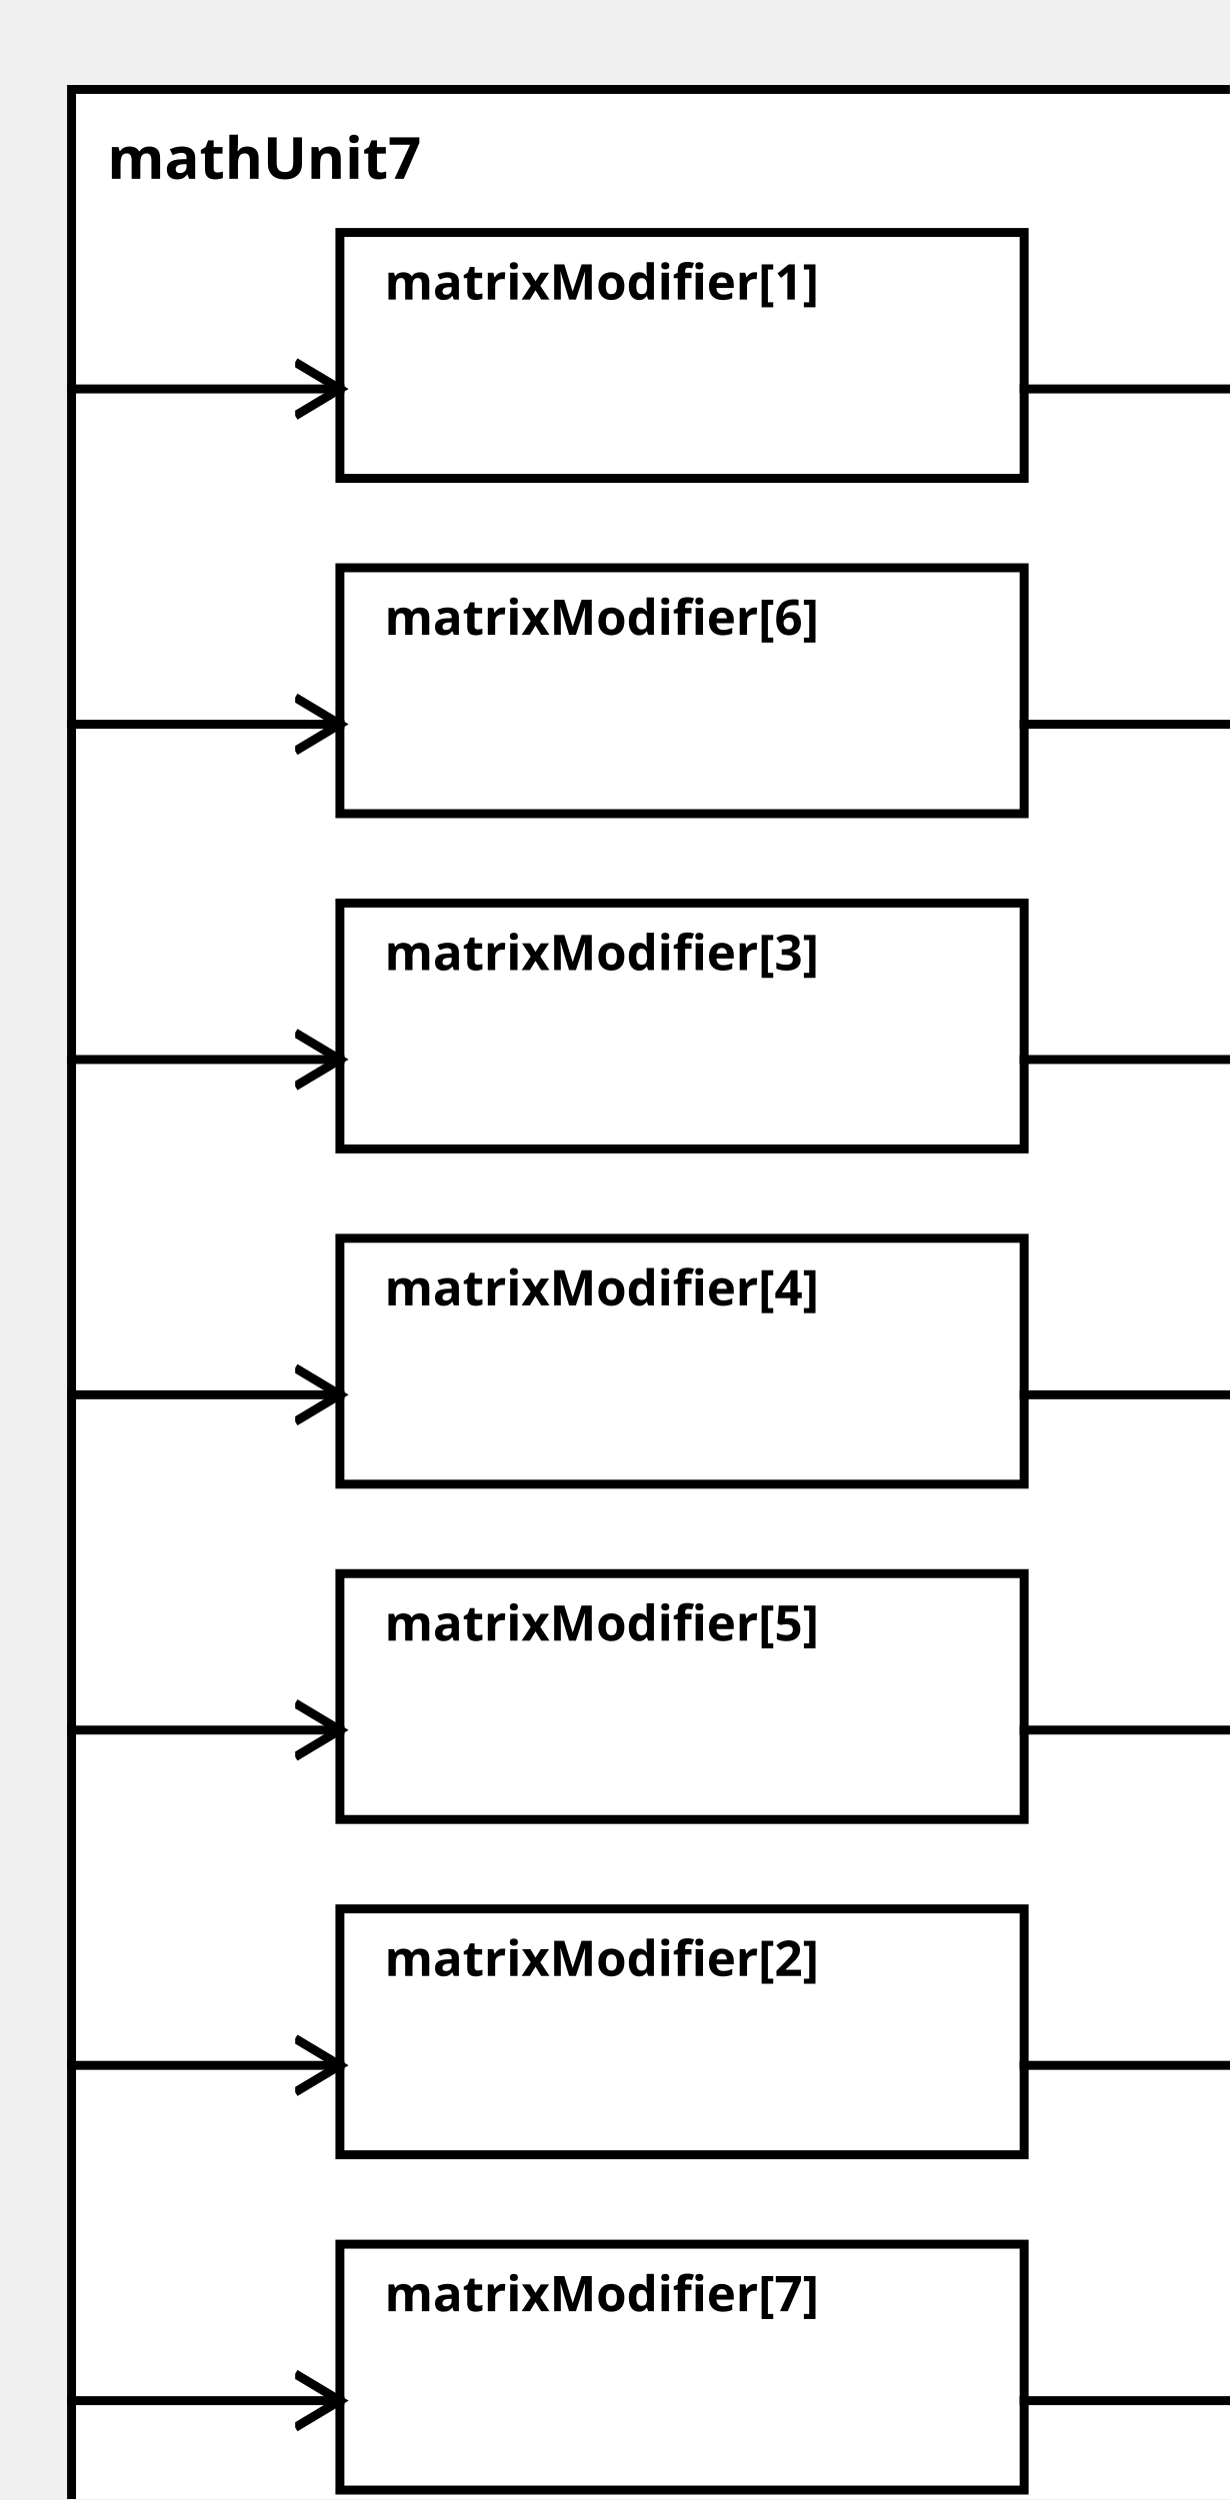
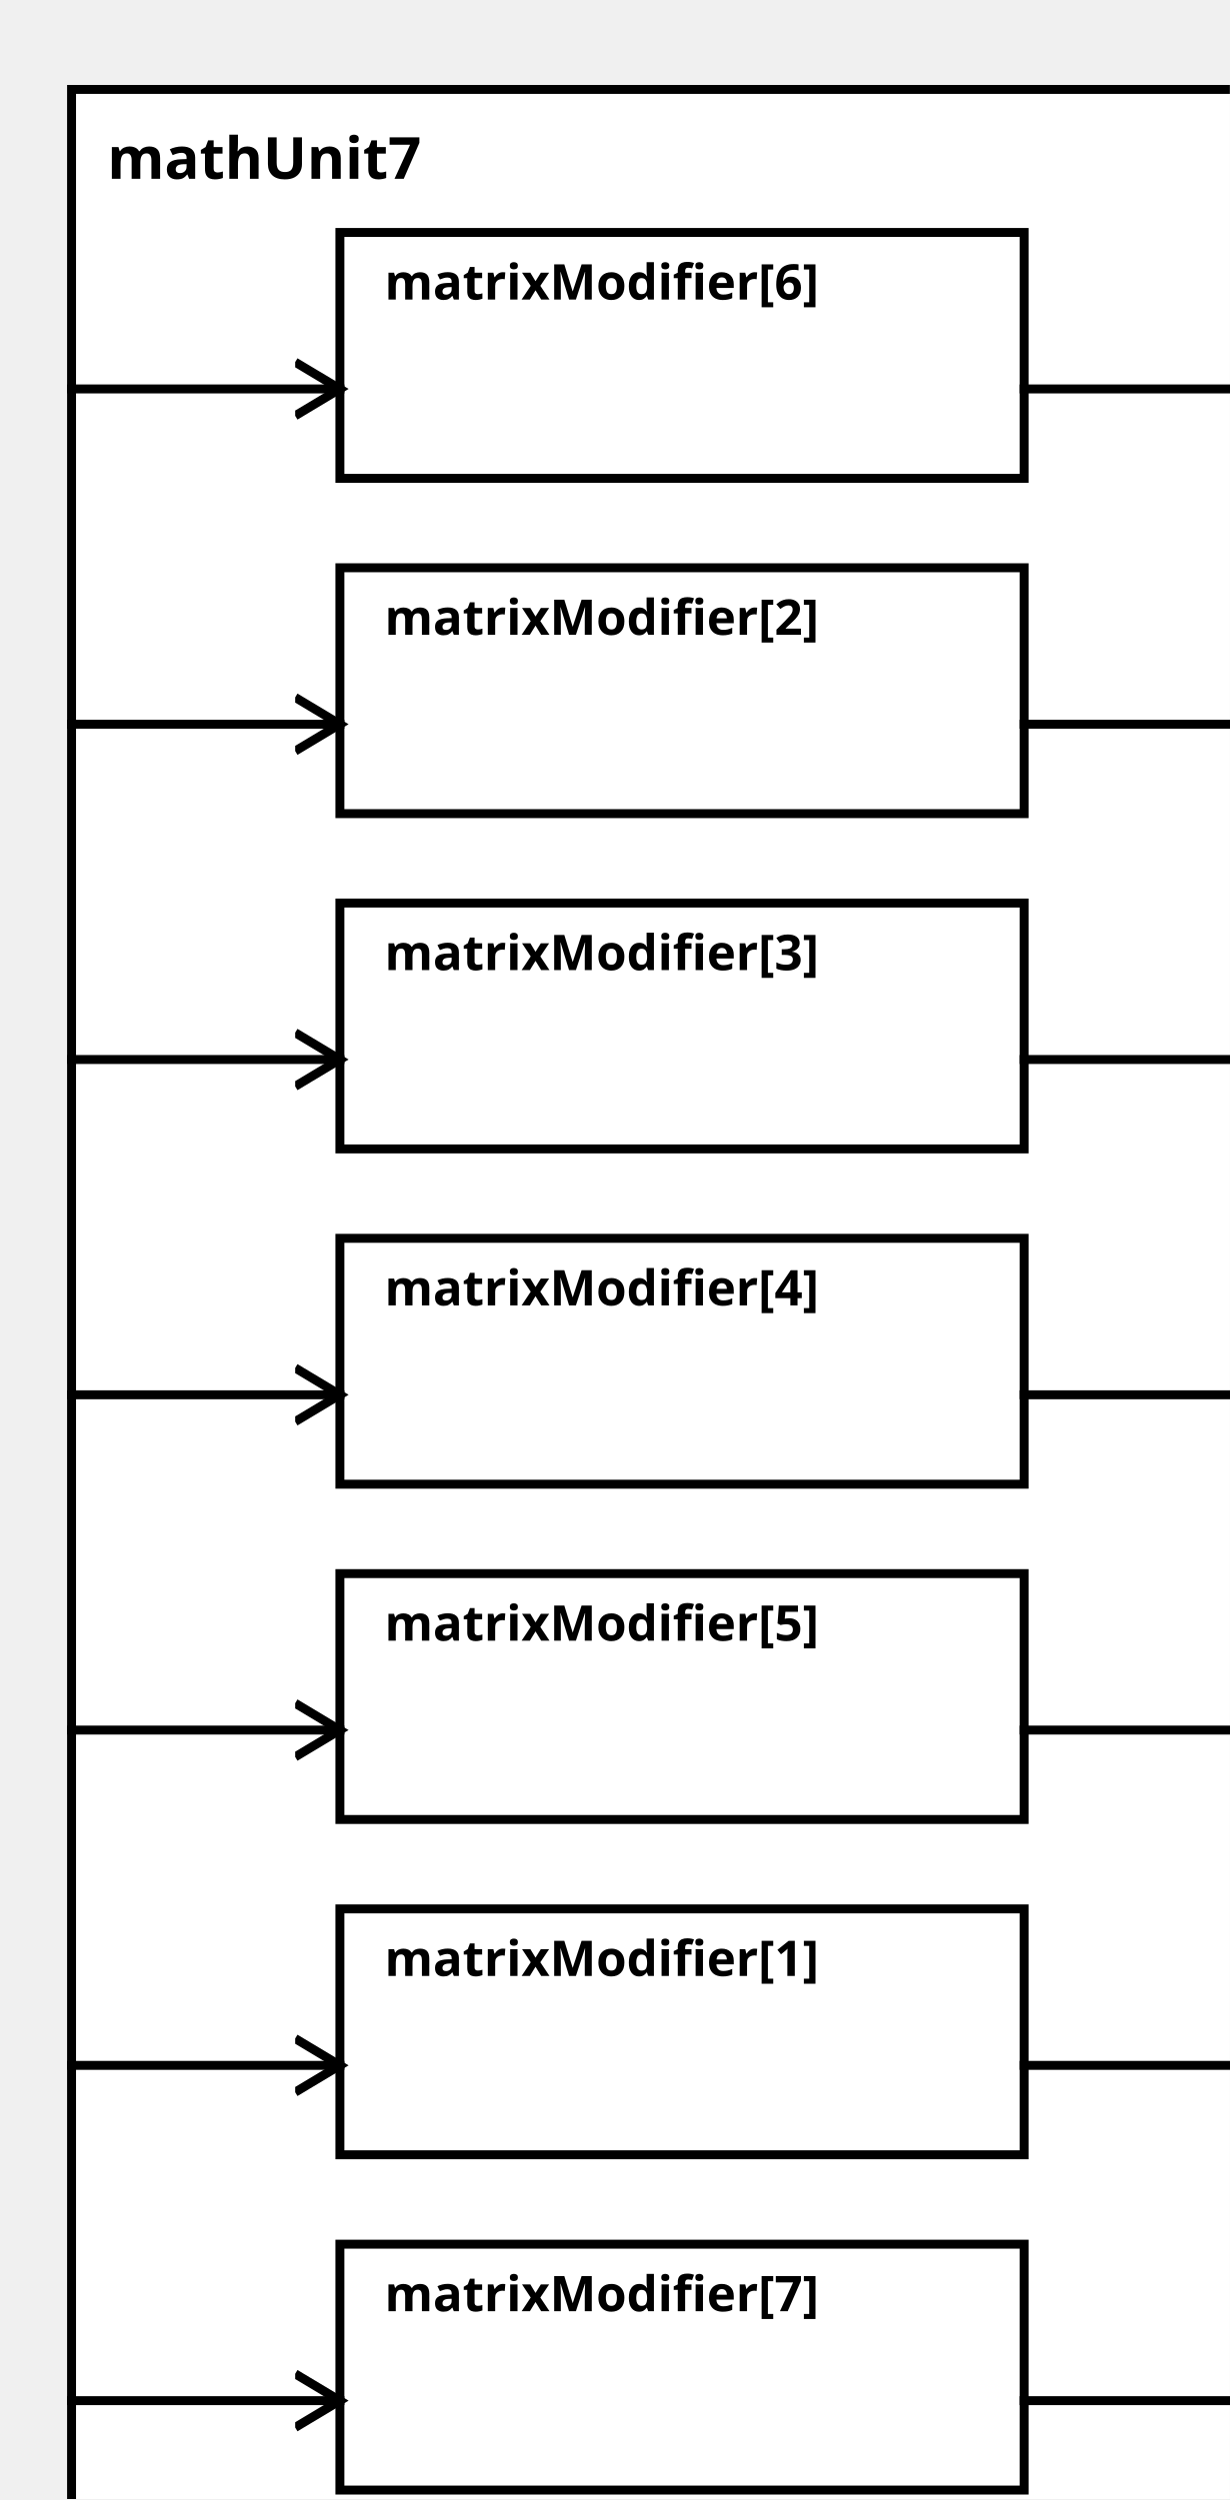
<svg xmlns="http://www.w3.org/2000/svg" width="100%" height="100%" version="1.1">
  <svg version="1.1">
    <g transform="translate(16 20)">
      <rect id="0" width="273" height="557" style="fill:white;stroke:black;stroke-width:2;fill-opacity:1.0;stroke-opacity:1.0" />
      <text x="8" y="20" style="font-weight: bold" font-family="Verdana" font-size="13" fill="black">
            mathUnit7
    </text>
    </g>
  </svg>
-   <g transform="translate(76 52)">
-     <rect data-name="paper.mathUnit7.matrixModifier[1]" id="2" width="153" height="55" style="fill:white;stroke:black;stroke-width:2;fill-opacity:1.0;stroke-opacity:1.0" />
+   <g transform="translate(76 427)">
+     <rect data-name="paper.mathUnit7.matrixModifier[1]" id="7" width="153" height="55" style="fill:white;stroke:black;stroke-width:2;fill-opacity:1.0;stroke-opacity:1.0" />
    <text x="10" y="15" alignment-baseline="middle" style="font-weight: bold" font-family="Verdana" font-size="11" fill="black">
    matrixModifier[1]
    </text>
  </g>
-   <g transform="translate(76 427)">
-     <rect data-name="paper.mathUnit7.matrixModifier[2]" id="7" width="153" height="55" style="fill:white;stroke:black;stroke-width:2;fill-opacity:1.0;stroke-opacity:1.0" />
+   <g transform="translate(76 127)">
+     <rect data-name="paper.mathUnit7.matrixModifier[2]" id="3" width="153" height="55" style="fill:white;stroke:black;stroke-width:2;fill-opacity:1.0;stroke-opacity:1.0" />
    <text x="10" y="15" alignment-baseline="middle" style="font-weight: bold" font-family="Verdana" font-size="11" fill="black">
    matrixModifier[2]
    </text>
  </g>
  <g transform="translate(76 202)">
    <rect data-name="paper.mathUnit7.matrixModifier[3]" id="4" width="153" height="55" style="fill:white;stroke:black;stroke-width:2;fill-opacity:1.0;stroke-opacity:1.0" />
    <text x="10" y="15" alignment-baseline="middle" style="font-weight: bold" font-family="Verdana" font-size="11" fill="black">
    matrixModifier[3]
    </text>
  </g>
  <g transform="translate(76 277)">
    <rect data-name="paper.mathUnit7.matrixModifier[4]" id="5" width="153" height="55" style="fill:white;stroke:black;stroke-width:2;fill-opacity:1.0;stroke-opacity:1.0" />
    <text x="10" y="15" alignment-baseline="middle" style="font-weight: bold" font-family="Verdana" font-size="11" fill="black">
    matrixModifier[4]
    </text>
  </g>
  <g transform="translate(76 352)">
    <rect data-name="paper.mathUnit7.matrixModifier[5]" id="6" width="153" height="55" style="fill:white;stroke:black;stroke-width:2;fill-opacity:1.0;stroke-opacity:1.0" />
    <text x="10" y="15" alignment-baseline="middle" style="font-weight: bold" font-family="Verdana" font-size="11" fill="black">
    matrixModifier[5]
    </text>
  </g>
-   <g transform="translate(76 127)">
-     <rect data-name="paper.mathUnit7.matrixModifier[6]" id="3" width="153" height="55" style="fill:white;stroke:black;stroke-width:2;fill-opacity:1.0;stroke-opacity:1.0" />
+   <g transform="translate(76 52)">
+     <rect data-name="paper.mathUnit7.matrixModifier[6]" id="2" width="153" height="55" style="fill:white;stroke:black;stroke-width:2;fill-opacity:1.0;stroke-opacity:1.0" />
    <text x="10" y="15" alignment-baseline="middle" style="font-weight: bold" font-family="Verdana" font-size="11" fill="black">
    matrixModifier[6]
    </text>
  </g>
  <g transform="translate(76 502)">
    <rect data-name="paper.mathUnit7.matrixModifier[7]" id="8" width="153" height="55" style="fill:white;stroke:black;stroke-width:2;fill-opacity:1.0;stroke-opacity:1.0" />
    <text x="10" y="15" alignment-baseline="middle" style="font-weight: bold" font-family="Verdana" font-size="11" fill="black">
    matrixModifier[7]
    </text>
  </g>
  <defs>
    <marker id="0,0,0" markerWidth="13" markerHeight="13" refX="5" refY="5" orient="auto">
      <polyline points="0,2 5,5 0,8" style="fill:none; stroke:rgb(0,0,0);                     stroke-width:1" />
    </marker>
  </defs>
-   <line stroke-linecap="square" x1="229" y1="87" x2="289" y2="87" style="stroke:rgb(0, 0,0);             stroke-width:2;                 marker-end: url(#0,0,0)             " />
  <line stroke-linecap="square" x1="229" y1="462" x2="289" y2="462" style="stroke:rgb(0, 0,0);             stroke-width:2;                 marker-end: url(#0,0,0)             " />
+   <line stroke-linecap="square" x1="229" y1="162" x2="289" y2="162" style="stroke:rgb(0, 0,0);             stroke-width:2;                 marker-end: url(#0,0,0)             " />
  <line stroke-linecap="square" x1="229" y1="237" x2="289" y2="237" style="stroke:rgb(0, 0,0);             stroke-width:2;                 marker-end: url(#0,0,0)             " />
  <line stroke-linecap="square" x1="229" y1="312" x2="289" y2="312" style="stroke:rgb(0, 0,0);             stroke-width:2;                 marker-end: url(#0,0,0)             " />
  <line stroke-linecap="square" x1="229" y1="387" x2="289" y2="387" style="stroke:rgb(0, 0,0);             stroke-width:2;                 marker-end: url(#0,0,0)             " />
-   <line stroke-linecap="square" x1="229" y1="162" x2="289" y2="162" style="stroke:rgb(0, 0,0);             stroke-width:2;                 marker-end: url(#0,0,0)             " />
+   <line stroke-linecap="square" x1="229" y1="87" x2="289" y2="87" style="stroke:rgb(0, 0,0);             stroke-width:2;                 marker-end: url(#0,0,0)             " />
  <line stroke-linecap="square" x1="229" y1="537" x2="289" y2="537" style="stroke:rgb(0, 0,0);             stroke-width:2;                 marker-end: url(#0,0,0)             " />
-   <line stroke-linecap="square" x1="16" y1="87" x2="76" y2="87" style="stroke:rgb(0, 0,0);             stroke-width:2;                 marker-end: url(#0,0,0)             " />
  <line stroke-linecap="square" x1="16" y1="462" x2="76" y2="462" style="stroke:rgb(0, 0,0);             stroke-width:2;                 marker-end: url(#0,0,0)             " />
+   <line stroke-linecap="square" x1="16" y1="162" x2="76" y2="162" style="stroke:rgb(0, 0,0);             stroke-width:2;                 marker-end: url(#0,0,0)             " />
  <line stroke-linecap="square" x1="16" y1="237" x2="76" y2="237" style="stroke:rgb(0, 0,0);             stroke-width:2;                 marker-end: url(#0,0,0)             " />
  <line stroke-linecap="square" x1="16" y1="312" x2="76" y2="312" style="stroke:rgb(0, 0,0);             stroke-width:2;                 marker-end: url(#0,0,0)             " />
  <line stroke-linecap="square" x1="16" y1="387" x2="76" y2="387" style="stroke:rgb(0, 0,0);             stroke-width:2;                 marker-end: url(#0,0,0)             " />
-   <line stroke-linecap="square" x1="16" y1="162" x2="76" y2="162" style="stroke:rgb(0, 0,0);             stroke-width:2;                 marker-end: url(#0,0,0)             " />
+   <line stroke-linecap="square" x1="16" y1="87" x2="76" y2="87" style="stroke:rgb(0, 0,0);             stroke-width:2;                 marker-end: url(#0,0,0)             " />
  <line stroke-linecap="square" x1="16" y1="537" x2="76" y2="537" style="stroke:rgb(0, 0,0);             stroke-width:2;                 marker-end: url(#0,0,0)             " />
</svg>
